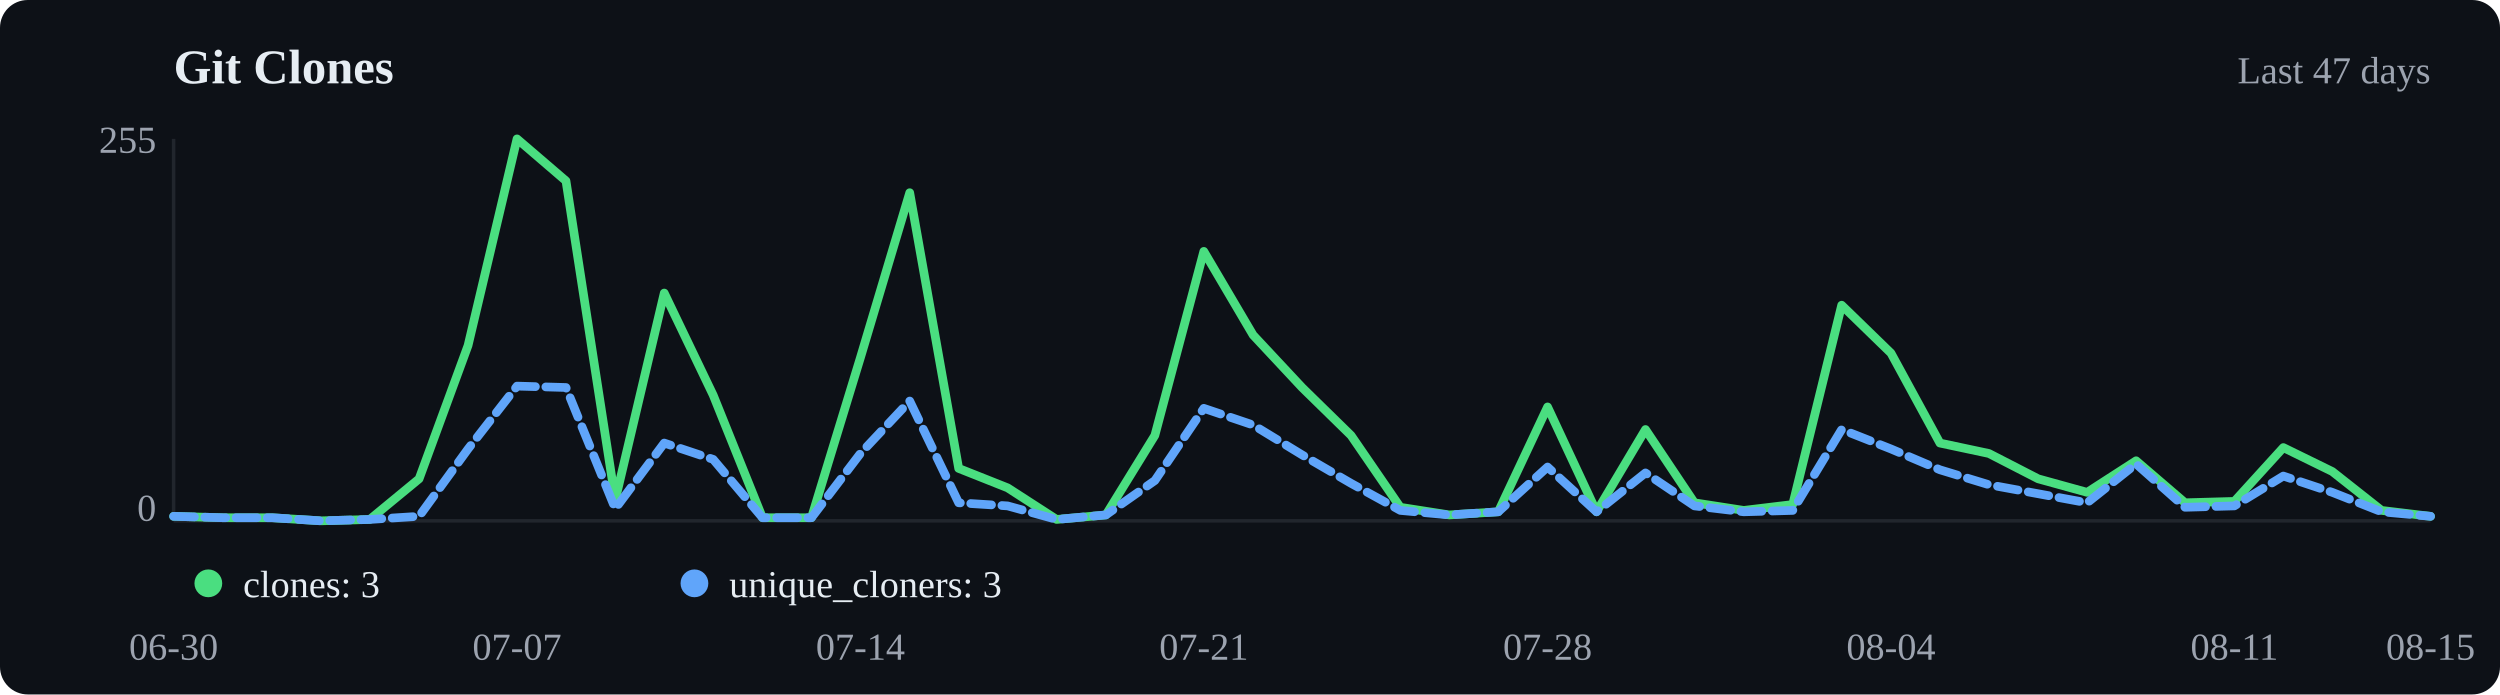
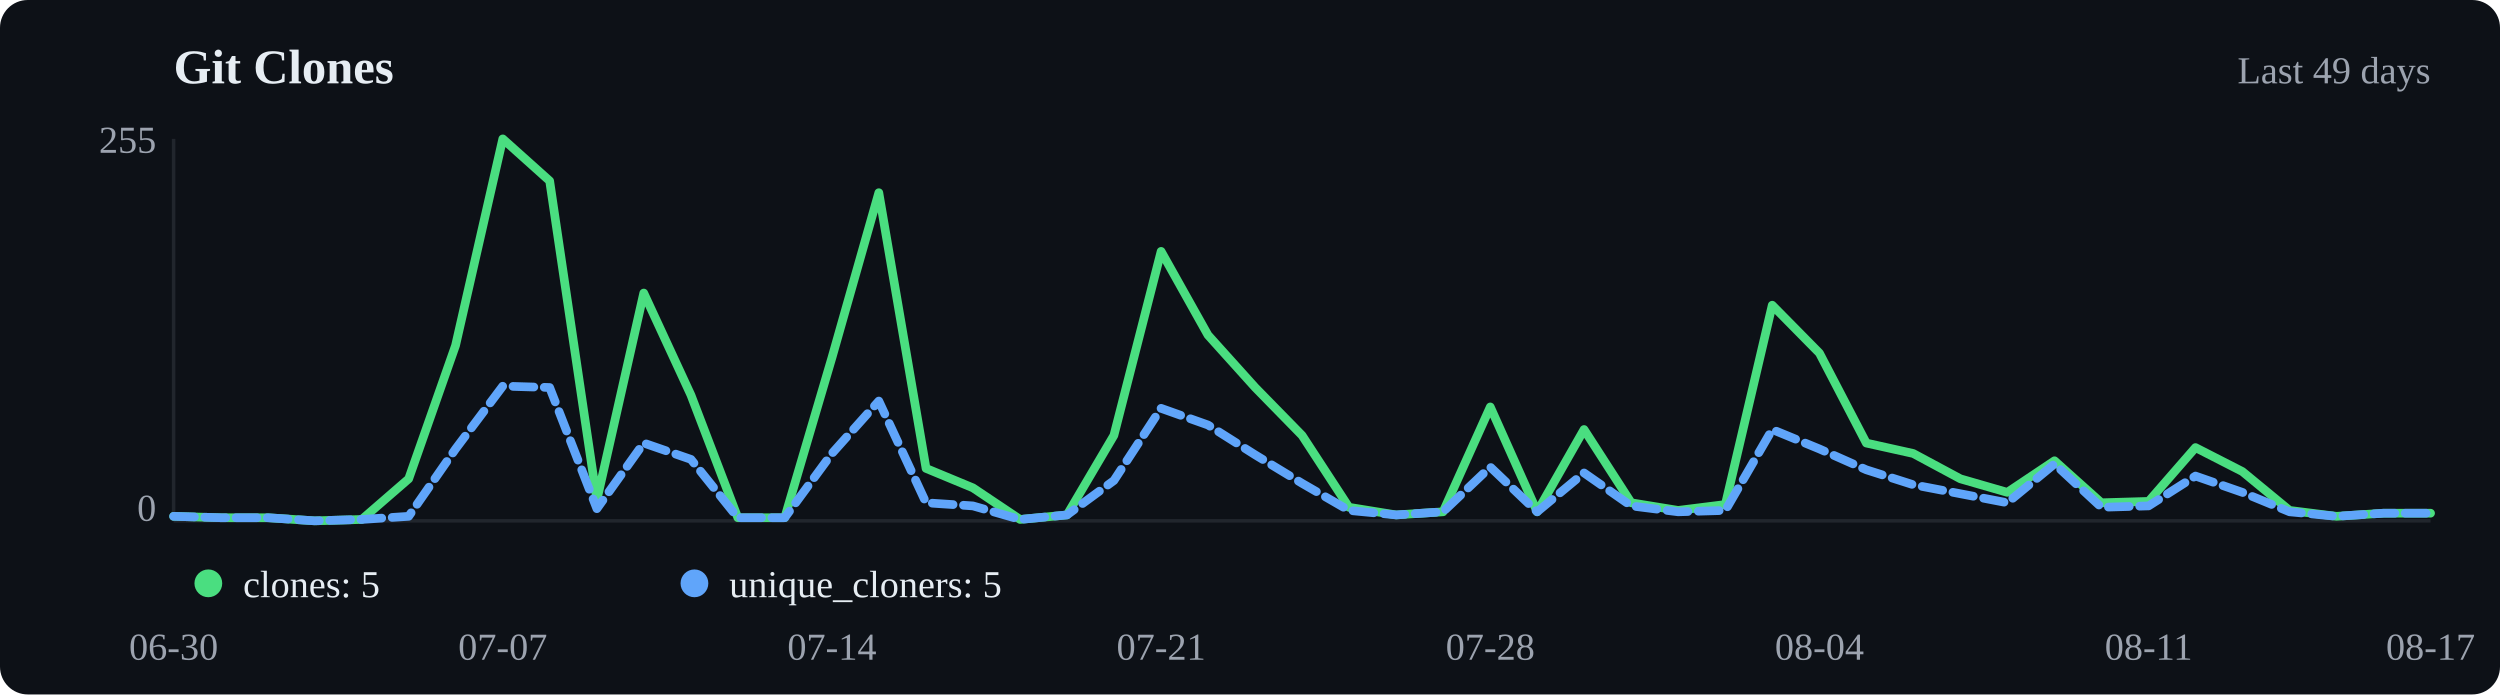
<svg xmlns="http://www.w3.org/2000/svg" viewBox="0 0 720 200" width="720" height="200">
  <rect width="720" height="200" fill="#0d1117" rx="8" />
  <text x="50" y="24" font-size="14" font-weight="600" fill="#e6edf3">Git Clones</text>
-   <text x="700" y="24" text-anchor="end" font-size="11" fill="#9ca3af">Last 47 days</text>
+   <text x="700" y="24" text-anchor="end" font-size="11" fill="#9ca3af">Last 49 days</text>
  <line x1="50" y1="40" x2="50" y2="150" stroke="#21262d" />
  <line x1="50" y1="150" x2="700" y2="150" stroke="#21262d" />
-   <polyline points="50.0,148.7 64.1,149.1 78.3,149.1 92.4,150.0 106.5,149.6 120.7,137.9 134.8,99.5 148.9,40.0 163.0,52.1 177.2,144.0 191.3,84.4 205.4,113.8 219.6,149.1 233.7,149.1 247.8,103.0 262.0,55.5 276.1,134.9 290.2,140.5 304.3,149.6 318.5,148.3 332.6,125.4 346.7,72.4 360.9,96.5 375.0,111.6 389.1,125.4 403.3,146.1 417.4,148.3 431.5,147.4 445.7,117.2 459.8,147.4 473.9,123.7 488.0,144.8 502.2,147.0 516.3,145.3 530.4,87.9 544.6,101.7 558.7,127.6 572.8,130.6 587.0,137.9 601.1,141.8 615.2,132.7 629.3,144.8 643.5,144.4 657.6,128.9 671.7,135.8 685.9,147.0 700.0,148.7" fill="none" stroke="#4ade80" stroke-width="2.5" stroke-linecap="round" stroke-linejoin="round" />
-   <polyline points="50.0,148.7 64.1,149.1 78.3,149.1 92.4,150.0 106.5,149.6 120.7,148.7 134.8,129.3 148.9,111.2 163.0,111.6 177.2,146.5 191.3,127.6 205.4,132.3 219.6,149.1 233.7,149.1 247.8,130.6 262.0,115.5 276.1,144.8 290.2,145.7 304.3,149.6 318.5,148.3 332.6,138.4 346.7,117.6 360.9,122.4 375.0,131.0 389.1,139.2 403.3,147.0 417.4,148.3 431.5,147.4 445.7,134.5 459.8,147.4 473.9,136.2 488.0,145.7 502.2,147.4 516.3,147.0 530.4,123.7 544.6,129.3 558.7,135.3 572.8,139.6 587.0,142.2 601.1,144.8 615.2,133.6 629.3,146.1 643.5,145.7 657.6,137.1 671.7,141.8 685.9,147.4 700.0,148.7" fill="none" stroke="#60a5fa" stroke-width="2.5" stroke-linecap="round" stroke-linejoin="round" stroke-dasharray="6,3" />
+   <polyline points="50.0,148.7 63.5,149.1 77.1,149.1 90.6,150.0 104.2,149.6 117.7,137.9 131.2,99.5 144.8,40.0 158.3,52.1 171.9,144.0 185.4,84.4 199.0,113.8 212.5,149.1 226.0,149.1 239.6,103.0 253.1,55.5 266.7,134.9 280.2,140.5 293.8,149.6 307.3,148.3 320.8,125.4 334.4,72.4 347.9,96.5 361.5,111.6 375.0,125.4 388.5,146.1 402.1,148.3 415.6,147.4 429.2,117.2 442.7,147.4 456.2,123.7 469.8,144.8 483.3,147.0 496.9,145.3 510.4,87.9 524.0,101.7 537.5,127.6 551.0,130.6 564.6,137.9 578.1,141.8 591.7,132.7 605.2,144.8 618.8,144.4 632.3,128.9 645.8,135.8 659.4,147.0 672.9,148.7 686.5,147.8 700.0,147.8" fill="none" stroke="#4ade80" stroke-width="2.5" stroke-linecap="round" stroke-linejoin="round" />
+   <polyline points="50.0,148.7 63.5,149.1 77.1,149.1 90.6,150.0 104.2,149.6 117.7,148.7 131.2,129.3 144.8,111.2 158.3,111.6 171.9,146.5 185.4,127.6 199.0,132.3 212.5,149.1 226.0,149.1 239.6,130.6 253.1,115.5 266.7,144.8 280.2,145.7 293.8,149.6 307.3,148.3 320.8,138.4 334.4,117.6 347.9,122.4 361.5,131.0 375.0,139.2 388.5,147.0 402.1,148.3 415.6,147.4 429.2,134.5 442.7,147.4 456.2,136.2 469.8,145.7 483.3,147.4 496.9,147.0 510.4,123.7 524.0,129.3 537.5,135.3 551.0,139.6 564.6,142.2 578.1,144.8 591.7,133.6 605.2,146.1 618.8,145.7 632.3,137.1 645.8,141.8 659.4,147.4 672.9,148.7 686.5,147.8 700.0,147.8" fill="none" stroke="#60a5fa" stroke-width="2.5" stroke-linecap="round" stroke-linejoin="round" stroke-dasharray="6,3" />
  <circle cx="60" cy="168" r="4" fill="#4ade80" />
-   <text x="70" y="172" font-size="11" fill="#e6edf3">clones: 3</text>
+   <text x="70" y="172" font-size="11" fill="#e6edf3">clones: 5</text>
  <circle cx="200" cy="168" r="4" fill="#60a5fa" />
-   <text x="210" y="172" font-size="11" fill="#e6edf3">unique_cloners: 3</text>
+   <text x="210" y="172" font-size="11" fill="#e6edf3">unique_cloners: 5</text>
  <text x="50.0" y="190" text-anchor="middle" font-size="11" fill="#9ca3af">06-30</text>
-   <text x="148.9" y="190" text-anchor="middle" font-size="11" fill="#9ca3af">07-07</text>
-   <text x="247.8" y="190" text-anchor="middle" font-size="11" fill="#9ca3af">07-14</text>
-   <text x="346.7" y="190" text-anchor="middle" font-size="11" fill="#9ca3af">07-21</text>
-   <text x="445.7" y="190" text-anchor="middle" font-size="11" fill="#9ca3af">07-28</text>
-   <text x="544.6" y="190" text-anchor="middle" font-size="11" fill="#9ca3af">08-04</text>
-   <text x="643.5" y="190" text-anchor="middle" font-size="11" fill="#9ca3af">08-11</text>
-   <text x="700.0" y="190" text-anchor="middle" font-size="11" fill="#9ca3af">08-15</text>
+   <text x="144.8" y="190" text-anchor="middle" font-size="11" fill="#9ca3af">07-07</text>
+   <text x="239.6" y="190" text-anchor="middle" font-size="11" fill="#9ca3af">07-14</text>
+   <text x="334.4" y="190" text-anchor="middle" font-size="11" fill="#9ca3af">07-21</text>
+   <text x="429.2" y="190" text-anchor="middle" font-size="11" fill="#9ca3af">07-28</text>
+   <text x="524.0" y="190" text-anchor="middle" font-size="11" fill="#9ca3af">08-04</text>
+   <text x="618.8" y="190" text-anchor="middle" font-size="11" fill="#9ca3af">08-11</text>
+   <text x="700.0" y="190" text-anchor="middle" font-size="11" fill="#9ca3af">08-17</text>
  <text x="45" y="44" text-anchor="end" font-size="11" fill="#9ca3af">255</text>
  <text x="45" y="150" text-anchor="end" font-size="11" fill="#9ca3af">0</text>
</svg>
